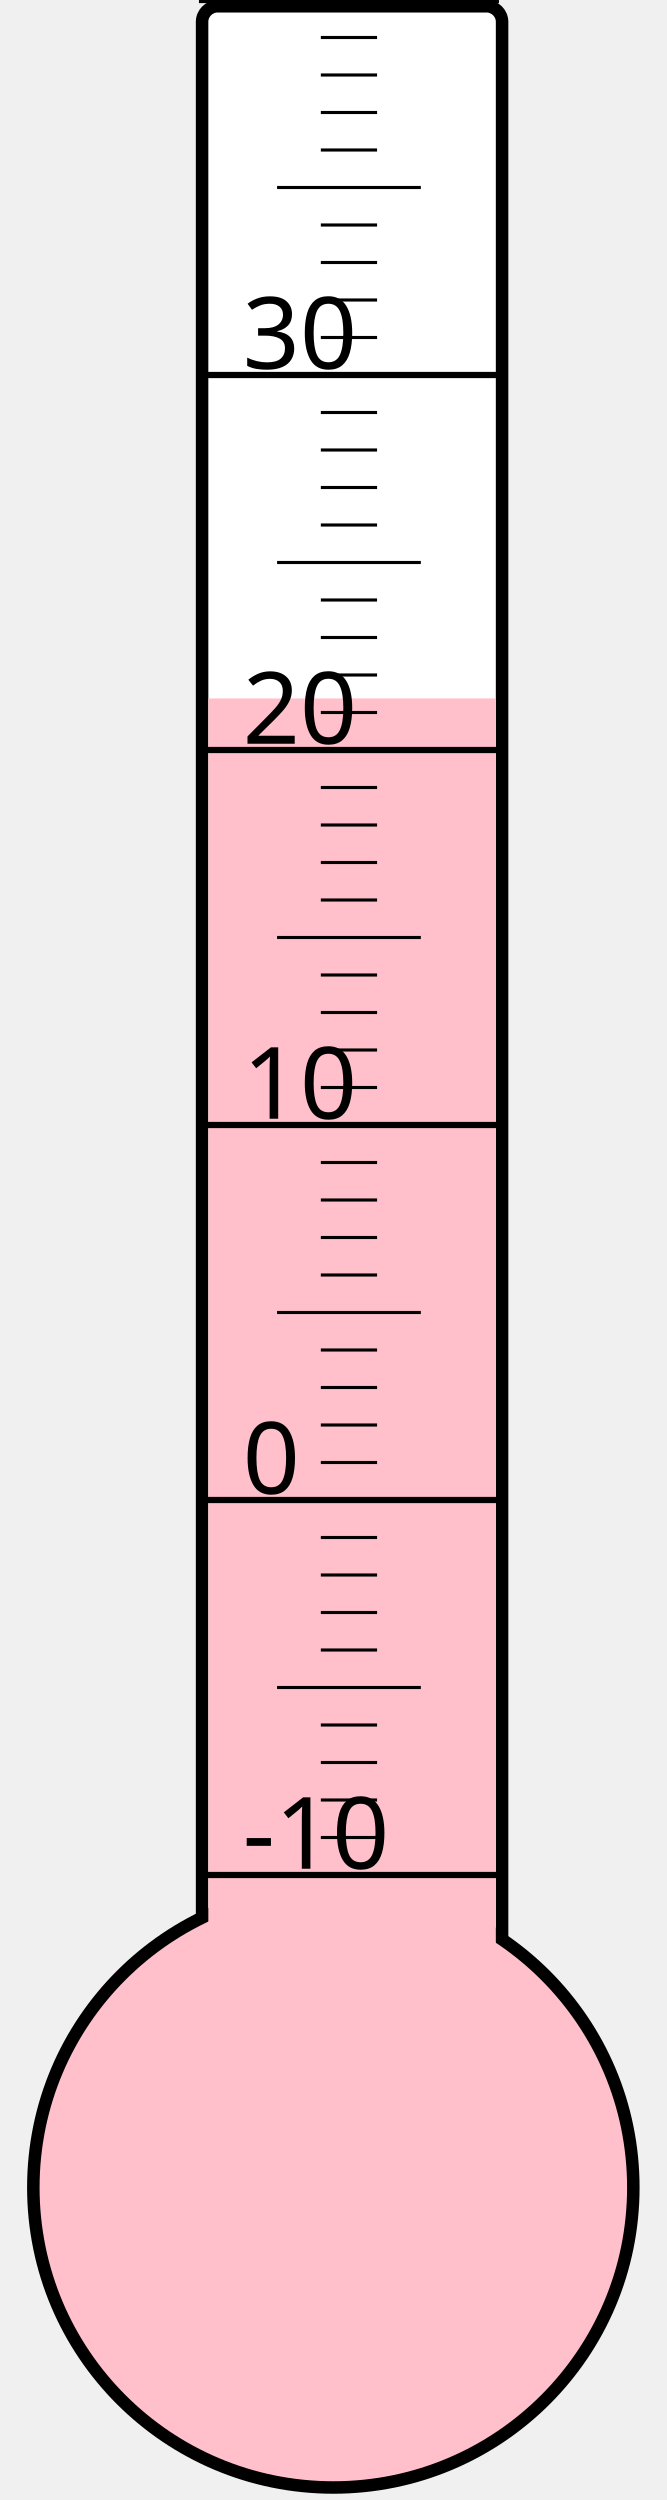
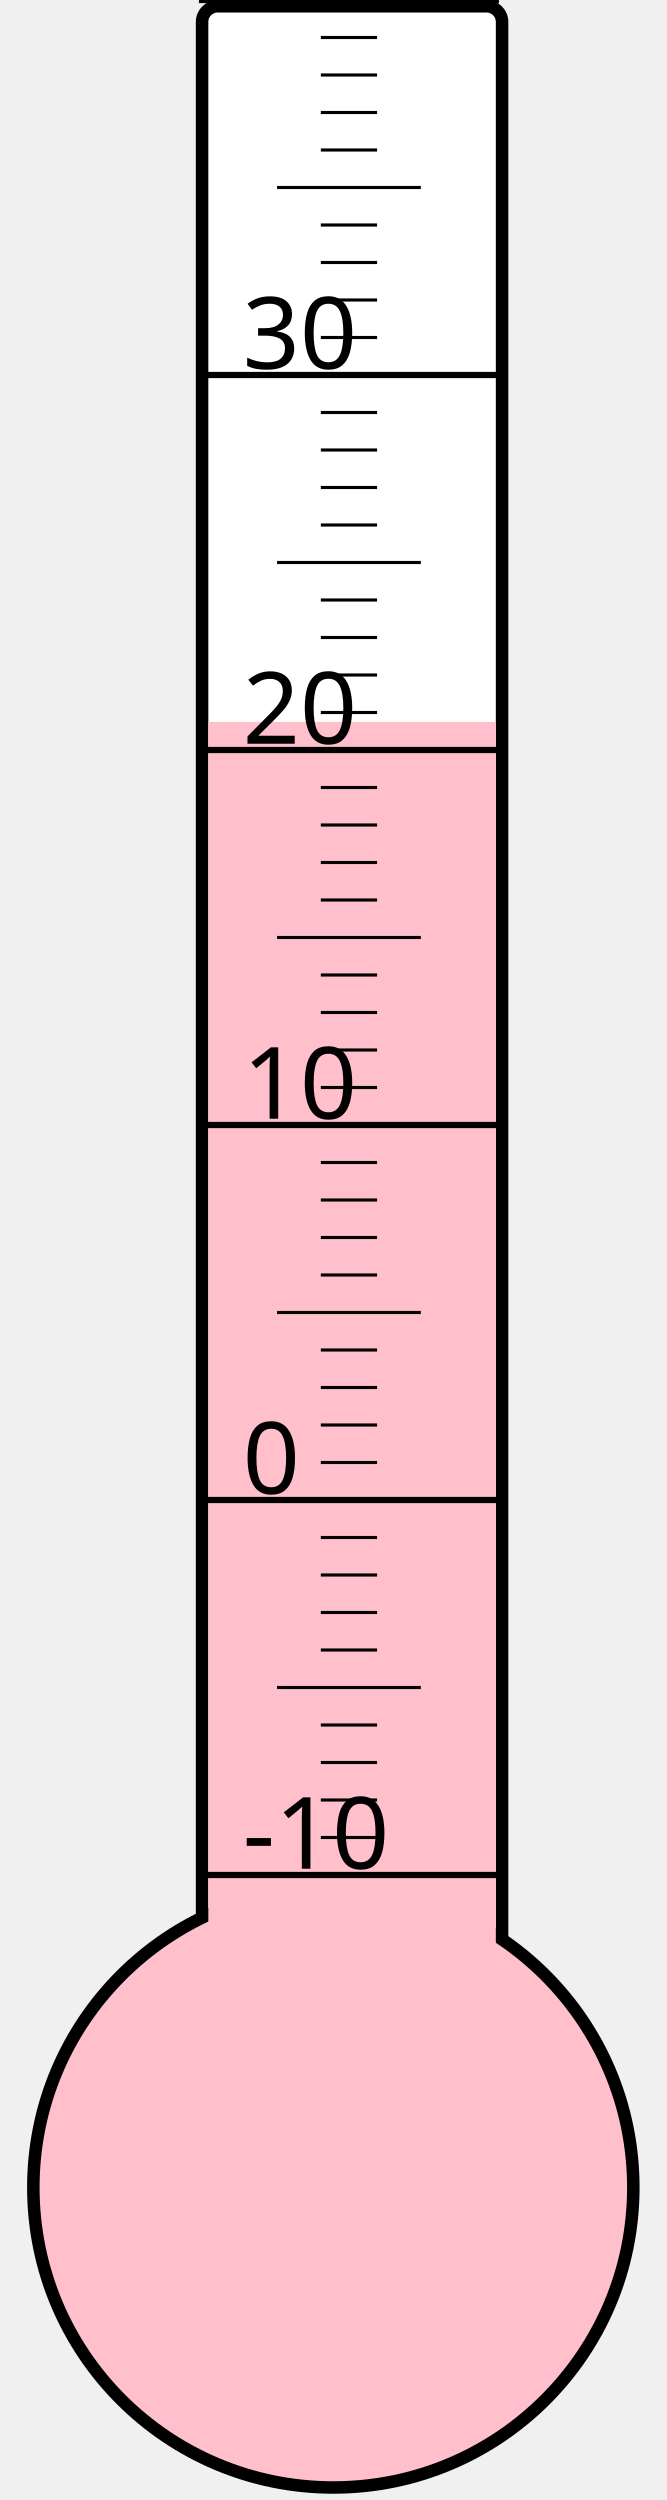
<svg xmlns="http://www.w3.org/2000/svg" width="40px" height="150px" viewBox="0 0 200 800">
  <rect width="200" height="800" x="0" y="0" style="fill: #ffffeb; fill-opacity: 0;" />
  <rect width="96" height="680" x="58" y="2" rx="5" ry="5" style="fill: white; fill-opacity: 1; stroke: black; stroke-width: 4;" />
  <circle cx="100" cy="700" r="96" style="fill: pink; stroke: black; stroke-width: 4;" />
-   <rect width="92" height="476.5" x="60" y="223.5" style="fill: pink; fill-opacity: 1; stroke-width: 0;" />
+   <rect width="92" height="469.0" x="60" y="231.0" style="fill: pink; fill-opacity: 1; stroke-width: 0;" />
  <text x="71" y="598" style="font-family: sans-serif; font-size: 24pt;">-10</text>
  <text x="71" y="478" style="font-family: sans-serif; font-size: 24pt;">0</text>
  <text x="71" y="358" style="font-family: sans-serif; font-size: 24pt;">10</text>
  <text x="71" y="238" style="font-family: sans-serif; font-size: 24pt;">20</text>
  <text x="71" y="118" style="font-family: sans-serif; font-size: 24pt;">30</text>
  <g style="stroke: black;">
    <line x1="57" y1="600" x2="153" y2="600" style="stroke-width: 2;" />
    <line x1="96" y1="588" x2="114" y2="588" style="stroke-width: 1;" />
    <line x1="96" y1="576" x2="114" y2="576" style="stroke-width: 1;" />
    <line x1="96" y1="564" x2="114" y2="564" style="stroke-width: 1;" />
    <line x1="96" y1="552" x2="114" y2="552" style="stroke-width: 1;" />
    <line x1="82" y1="540" x2="128" y2="540" style="stroke-width: 1;" />
    <line x1="96" y1="528" x2="114" y2="528" style="stroke-width: 1;" />
    <line x1="96" y1="516" x2="114" y2="516" style="stroke-width: 1;" />
    <line x1="96" y1="504" x2="114" y2="504" style="stroke-width: 1;" />
    <line x1="96" y1="492" x2="114" y2="492" style="stroke-width: 1;" />
    <line x1="57" y1="480" x2="153" y2="480" style="stroke-width: 2;" />
    <line x1="96" y1="468" x2="114" y2="468" style="stroke-width: 1;" />
    <line x1="96" y1="456" x2="114" y2="456" style="stroke-width: 1;" />
    <line x1="96" y1="444" x2="114" y2="444" style="stroke-width: 1;" />
    <line x1="96" y1="432" x2="114" y2="432" style="stroke-width: 1;" />
    <line x1="82" y1="420" x2="128" y2="420" style="stroke-width: 1;" />
    <line x1="96" y1="408" x2="114" y2="408" style="stroke-width: 1;" />
    <line x1="96" y1="396" x2="114" y2="396" style="stroke-width: 1;" />
    <line x1="96" y1="384" x2="114" y2="384" style="stroke-width: 1;" />
    <line x1="96" y1="372" x2="114" y2="372" style="stroke-width: 1;" />
    <line x1="57" y1="360" x2="153" y2="360" style="stroke-width: 2;" />
    <line x1="96" y1="348" x2="114" y2="348" style="stroke-width: 1;" />
    <line x1="96" y1="336" x2="114" y2="336" style="stroke-width: 1;" />
    <line x1="96" y1="324" x2="114" y2="324" style="stroke-width: 1;" />
    <line x1="96" y1="312" x2="114" y2="312" style="stroke-width: 1;" />
    <line x1="82" y1="300" x2="128" y2="300" style="stroke-width: 1;" />
    <line x1="96" y1="288" x2="114" y2="288" style="stroke-width: 1;" />
    <line x1="96" y1="276" x2="114" y2="276" style="stroke-width: 1;" />
    <line x1="96" y1="264" x2="114" y2="264" style="stroke-width: 1;" />
    <line x1="96" y1="252" x2="114" y2="252" style="stroke-width: 1;" />
    <line x1="57" y1="240" x2="153" y2="240" style="stroke-width: 2;" />
    <line x1="96" y1="228" x2="114" y2="228" style="stroke-width: 1;" />
    <line x1="96" y1="216" x2="114" y2="216" style="stroke-width: 1;" />
    <line x1="96" y1="204" x2="114" y2="204" style="stroke-width: 1;" />
    <line x1="96" y1="192" x2="114" y2="192" style="stroke-width: 1;" />
    <line x1="82" y1="180" x2="128" y2="180" style="stroke-width: 1;" />
    <line x1="96" y1="168" x2="114" y2="168" style="stroke-width: 1;" />
    <line x1="96" y1="156" x2="114" y2="156" style="stroke-width: 1;" />
    <line x1="96" y1="144" x2="114" y2="144" style="stroke-width: 1;" />
    <line x1="96" y1="132" x2="114" y2="132" style="stroke-width: 1;" />
    <line x1="57" y1="120" x2="153" y2="120" style="stroke-width: 2;" />
    <line x1="96" y1="108" x2="114" y2="108" style="stroke-width: 1;" />
    <line x1="96" y1="96" x2="114" y2="96" style="stroke-width: 1;" />
    <line x1="96" y1="84" x2="114" y2="84" style="stroke-width: 1;" />
    <line x1="96" y1="72" x2="114" y2="72" style="stroke-width: 1;" />
    <line x1="82" y1="60" x2="128" y2="60" style="stroke-width: 1;" />
    <line x1="96" y1="48" x2="114" y2="48" style="stroke-width: 1;" />
    <line x1="96" y1="36" x2="114" y2="36" style="stroke-width: 1;" />
    <line x1="96" y1="24" x2="114" y2="24" style="stroke-width: 1;" />
    <line x1="96" y1="12" x2="114" y2="12" style="stroke-width: 1;" />
    <line x1="57" y1="0" x2="153" y2="0" style="stroke-width: 2;" />
  </g>
</svg>
